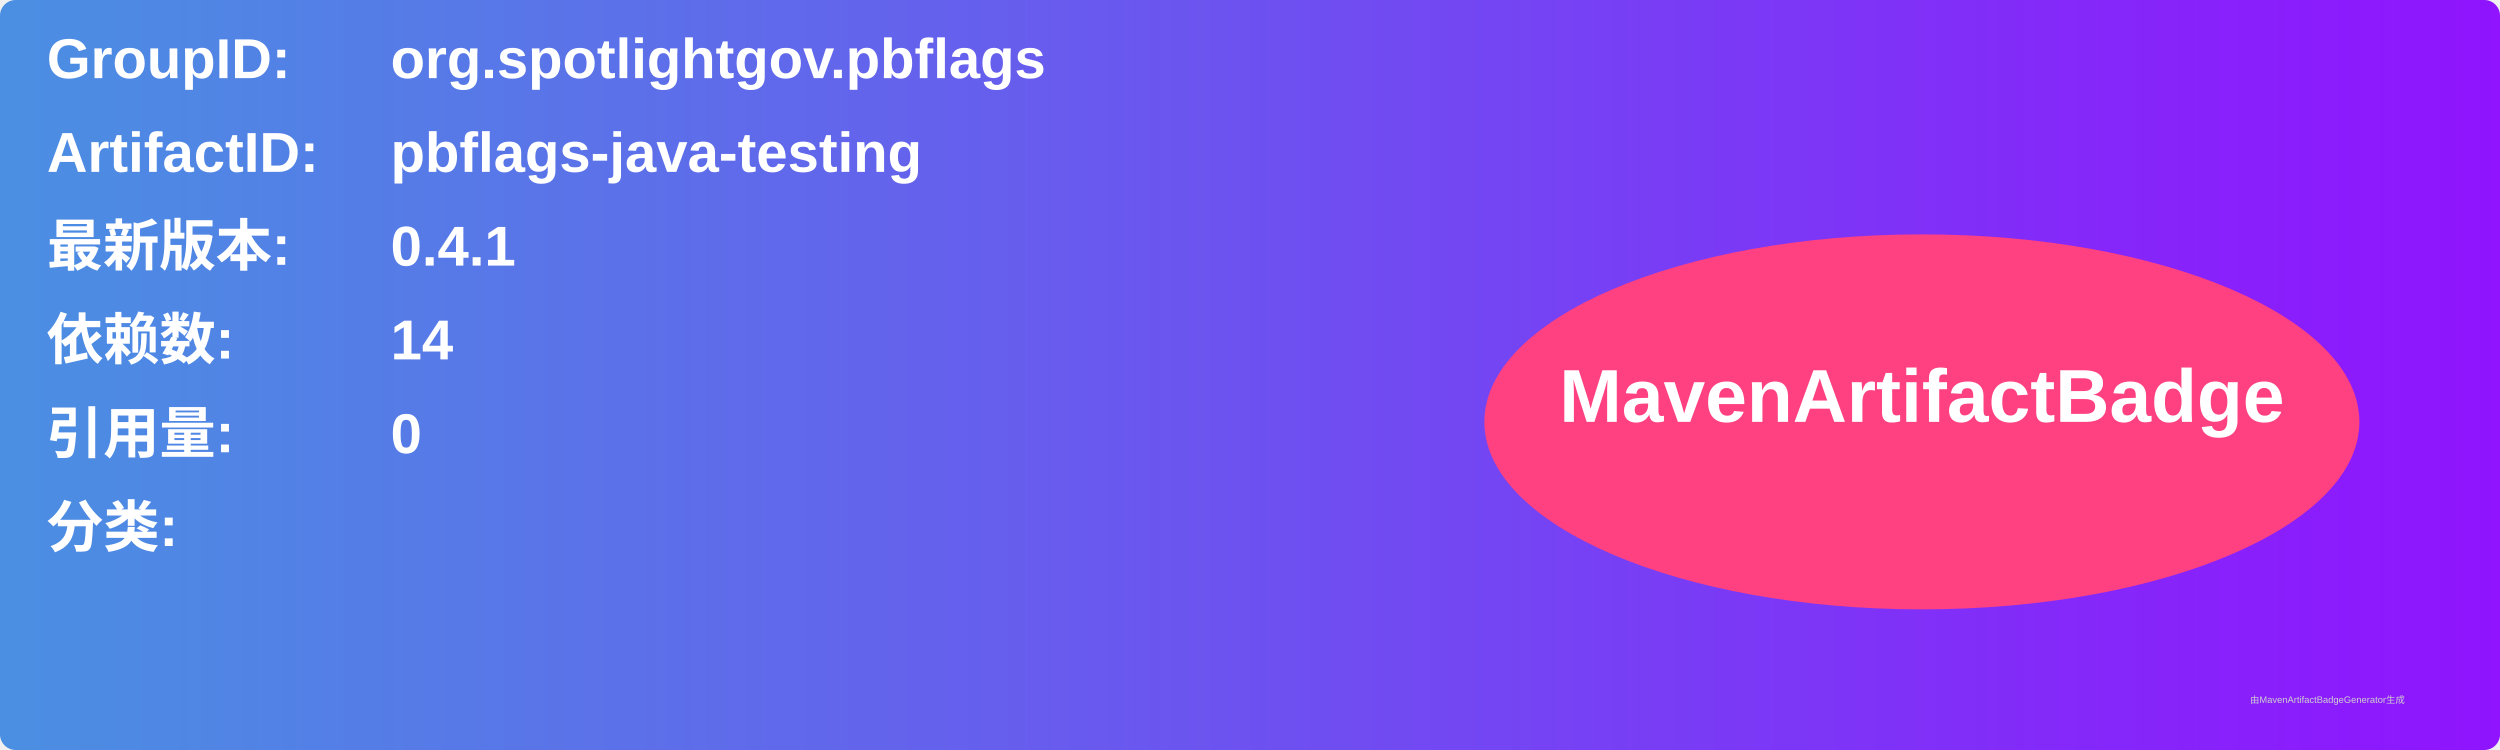
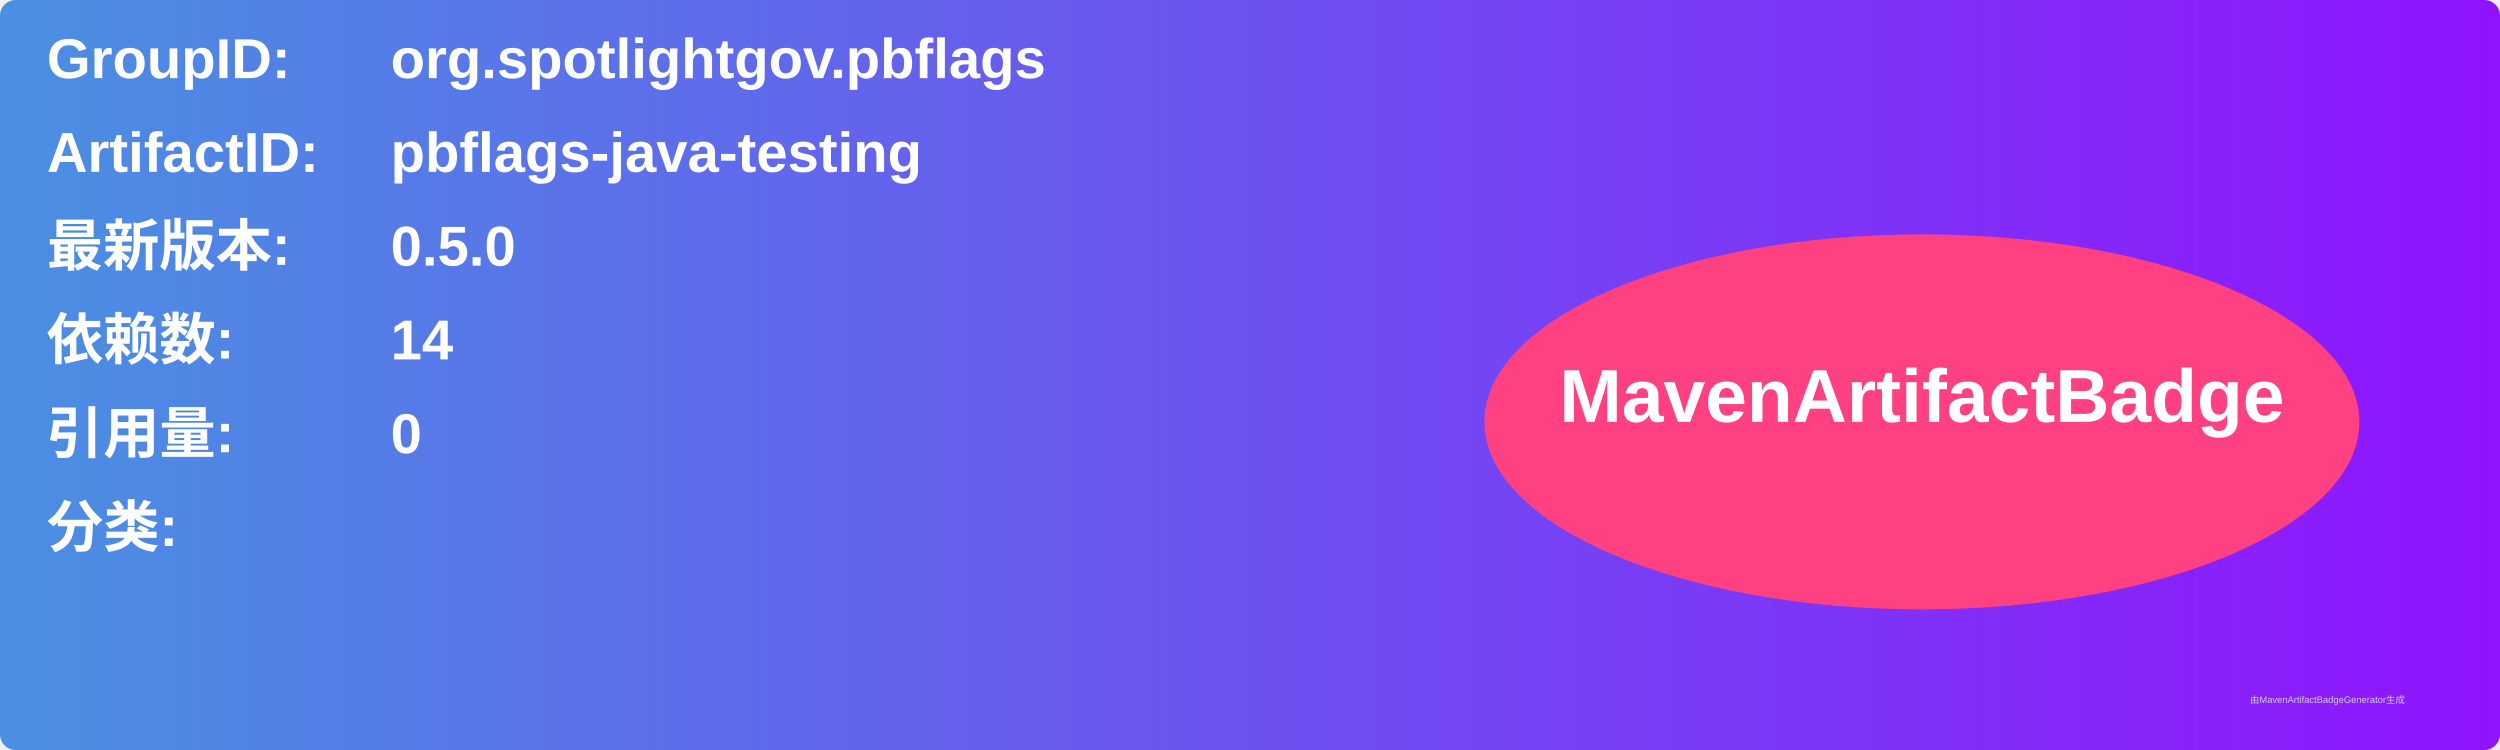
<svg xmlns="http://www.w3.org/2000/svg" width="800" height="240" viewBox="0 0 800 240">
  <linearGradient id="grad" x1="0%" y1="0%" x2="100%" y2="0%">
    <stop offset="0%" stop-color="#4a90e2" />
    <stop offset="100%" stop-color="#9013fe" />
  </linearGradient>
  <rect width="100%" height="100%" rx="5" ry="5" fill="url(#grad)" />
  <g transform="translate(15, 15)">
    <text x="0" y="10" font-family="Arial" font-size="18" fill="white" font-weight="bold" width="260">GroupID:</text>
    <text x="110" y="10" font-family="Arial" font-size="18" fill="white" font-weight="bold" width="460">org.spotlightgov.pbflags</text>
    <text x="0" y="40" font-family="Arial" font-size="18" fill="white" font-weight="bold" width="260">ArtifactID:</text>
    <text x="110" y="40" font-family="Arial" font-size="18" fill="white" font-weight="bold" width="460">pbflags-java-testing</text>
    <text x="0" y="70" font-family="Arial" font-size="18" fill="white" font-weight="bold">最新版本:</text>
    <text x="110" y="70" font-family="Arial" font-size="18" fill="white" font-weight="bold">
-       <tspan font-weight="bold">0.4.1</tspan>
+       <tspan font-weight="bold">0.5.0</tspan>
    </text>
    <text x="0" y="100" font-family="Arial" font-size="18" fill="white" font-weight="bold">依赖数: </text>
    <text x="110" y="100" font-family="Arial" font-size="18" fill="white">
      <tspan font-weight="bold">14</tspan>
    </text>
    <text x="0" y="130" font-family="Arial" font-size="18" fill="white" font-weight="bold">引用量: </text>
    <text x="110" y="130" font-family="Arial" font-size="18" fill="white">
      <tspan font-weight="bold">0</tspan>
    </text>
    <text x="0" y="160" font-family="Arial" font-size="18" fill="white" font-weight="bold">分类:</text>
    <text x="10" y="190" font-family="Arial" font-size="10" fill="white">
      <tspan font-weight="bold" />
    </text>
    <ellipse cx="600" cy="120" rx="140" ry="60" fill="#ff4081" />
    <text x="600" y="120" text-anchor="middle" font-family="Arial" font-size="24" fill="white" font-weight="bold">MavenArtifactBadge</text>
  </g>
  <text x="720" y="225" font-family="Arial" font-size="3" fill="#d0d0d0">由MavenArtifactBadgeGenerator生成</text>
</svg>
